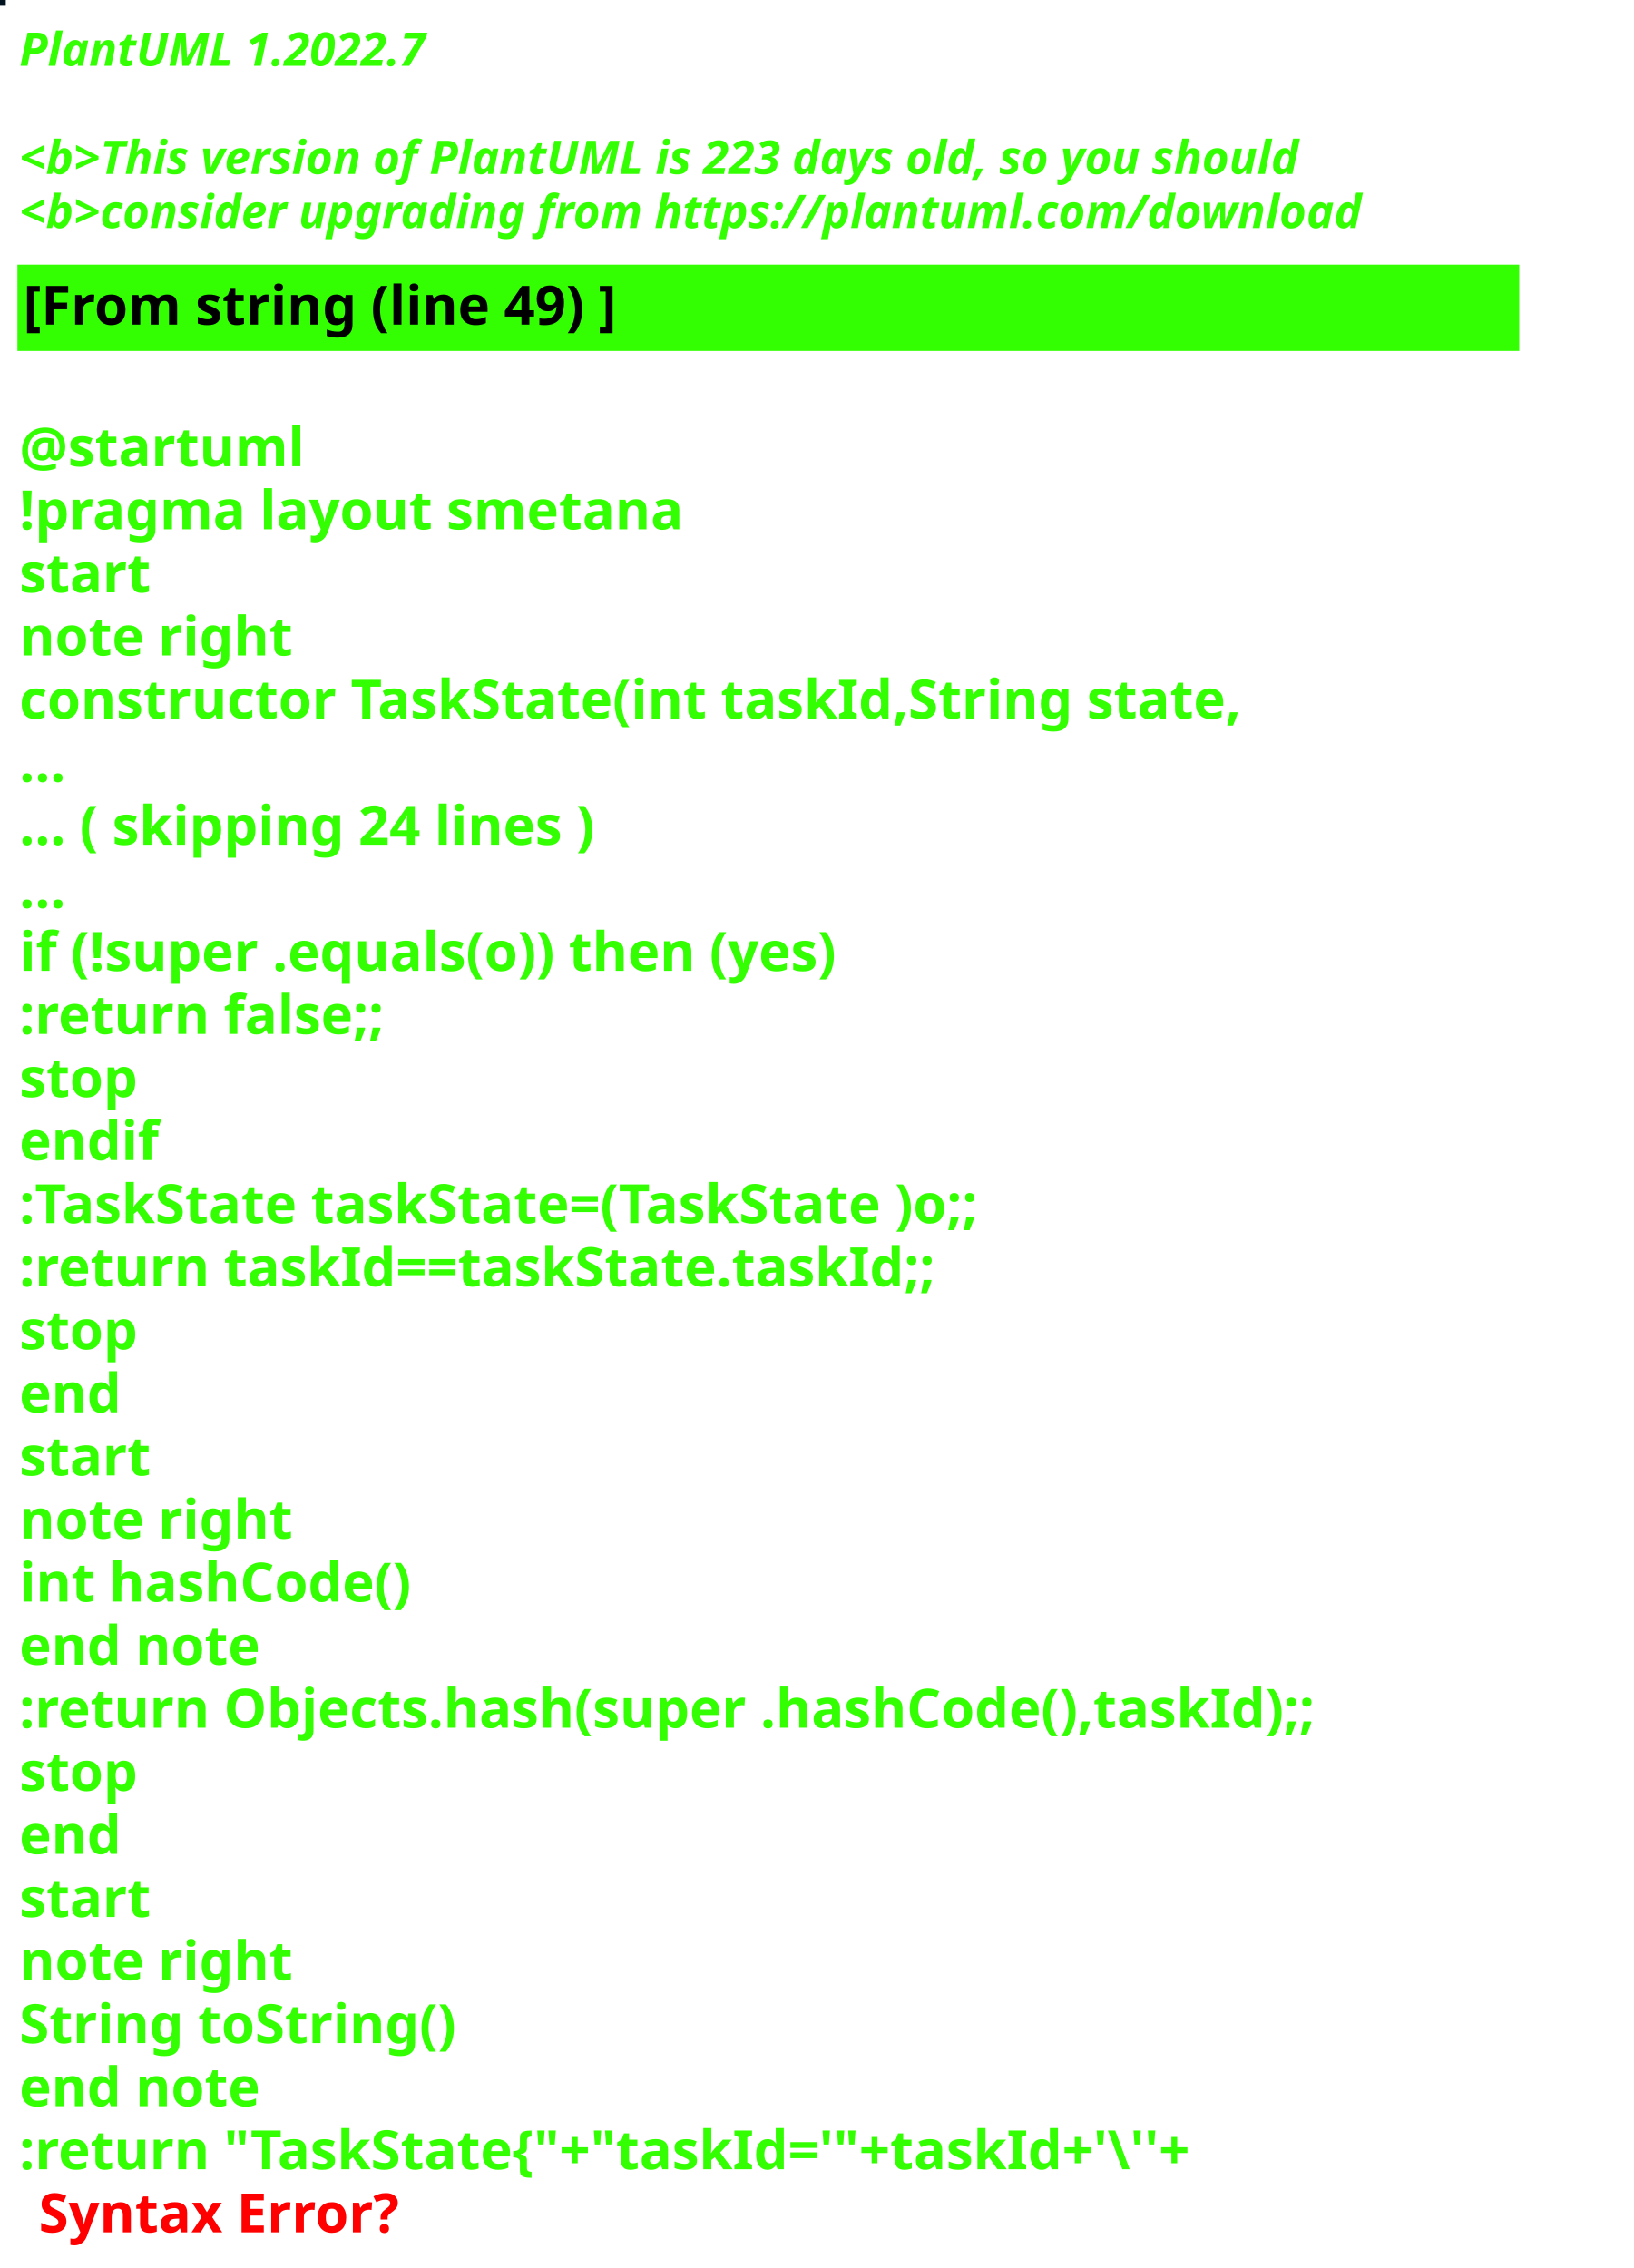
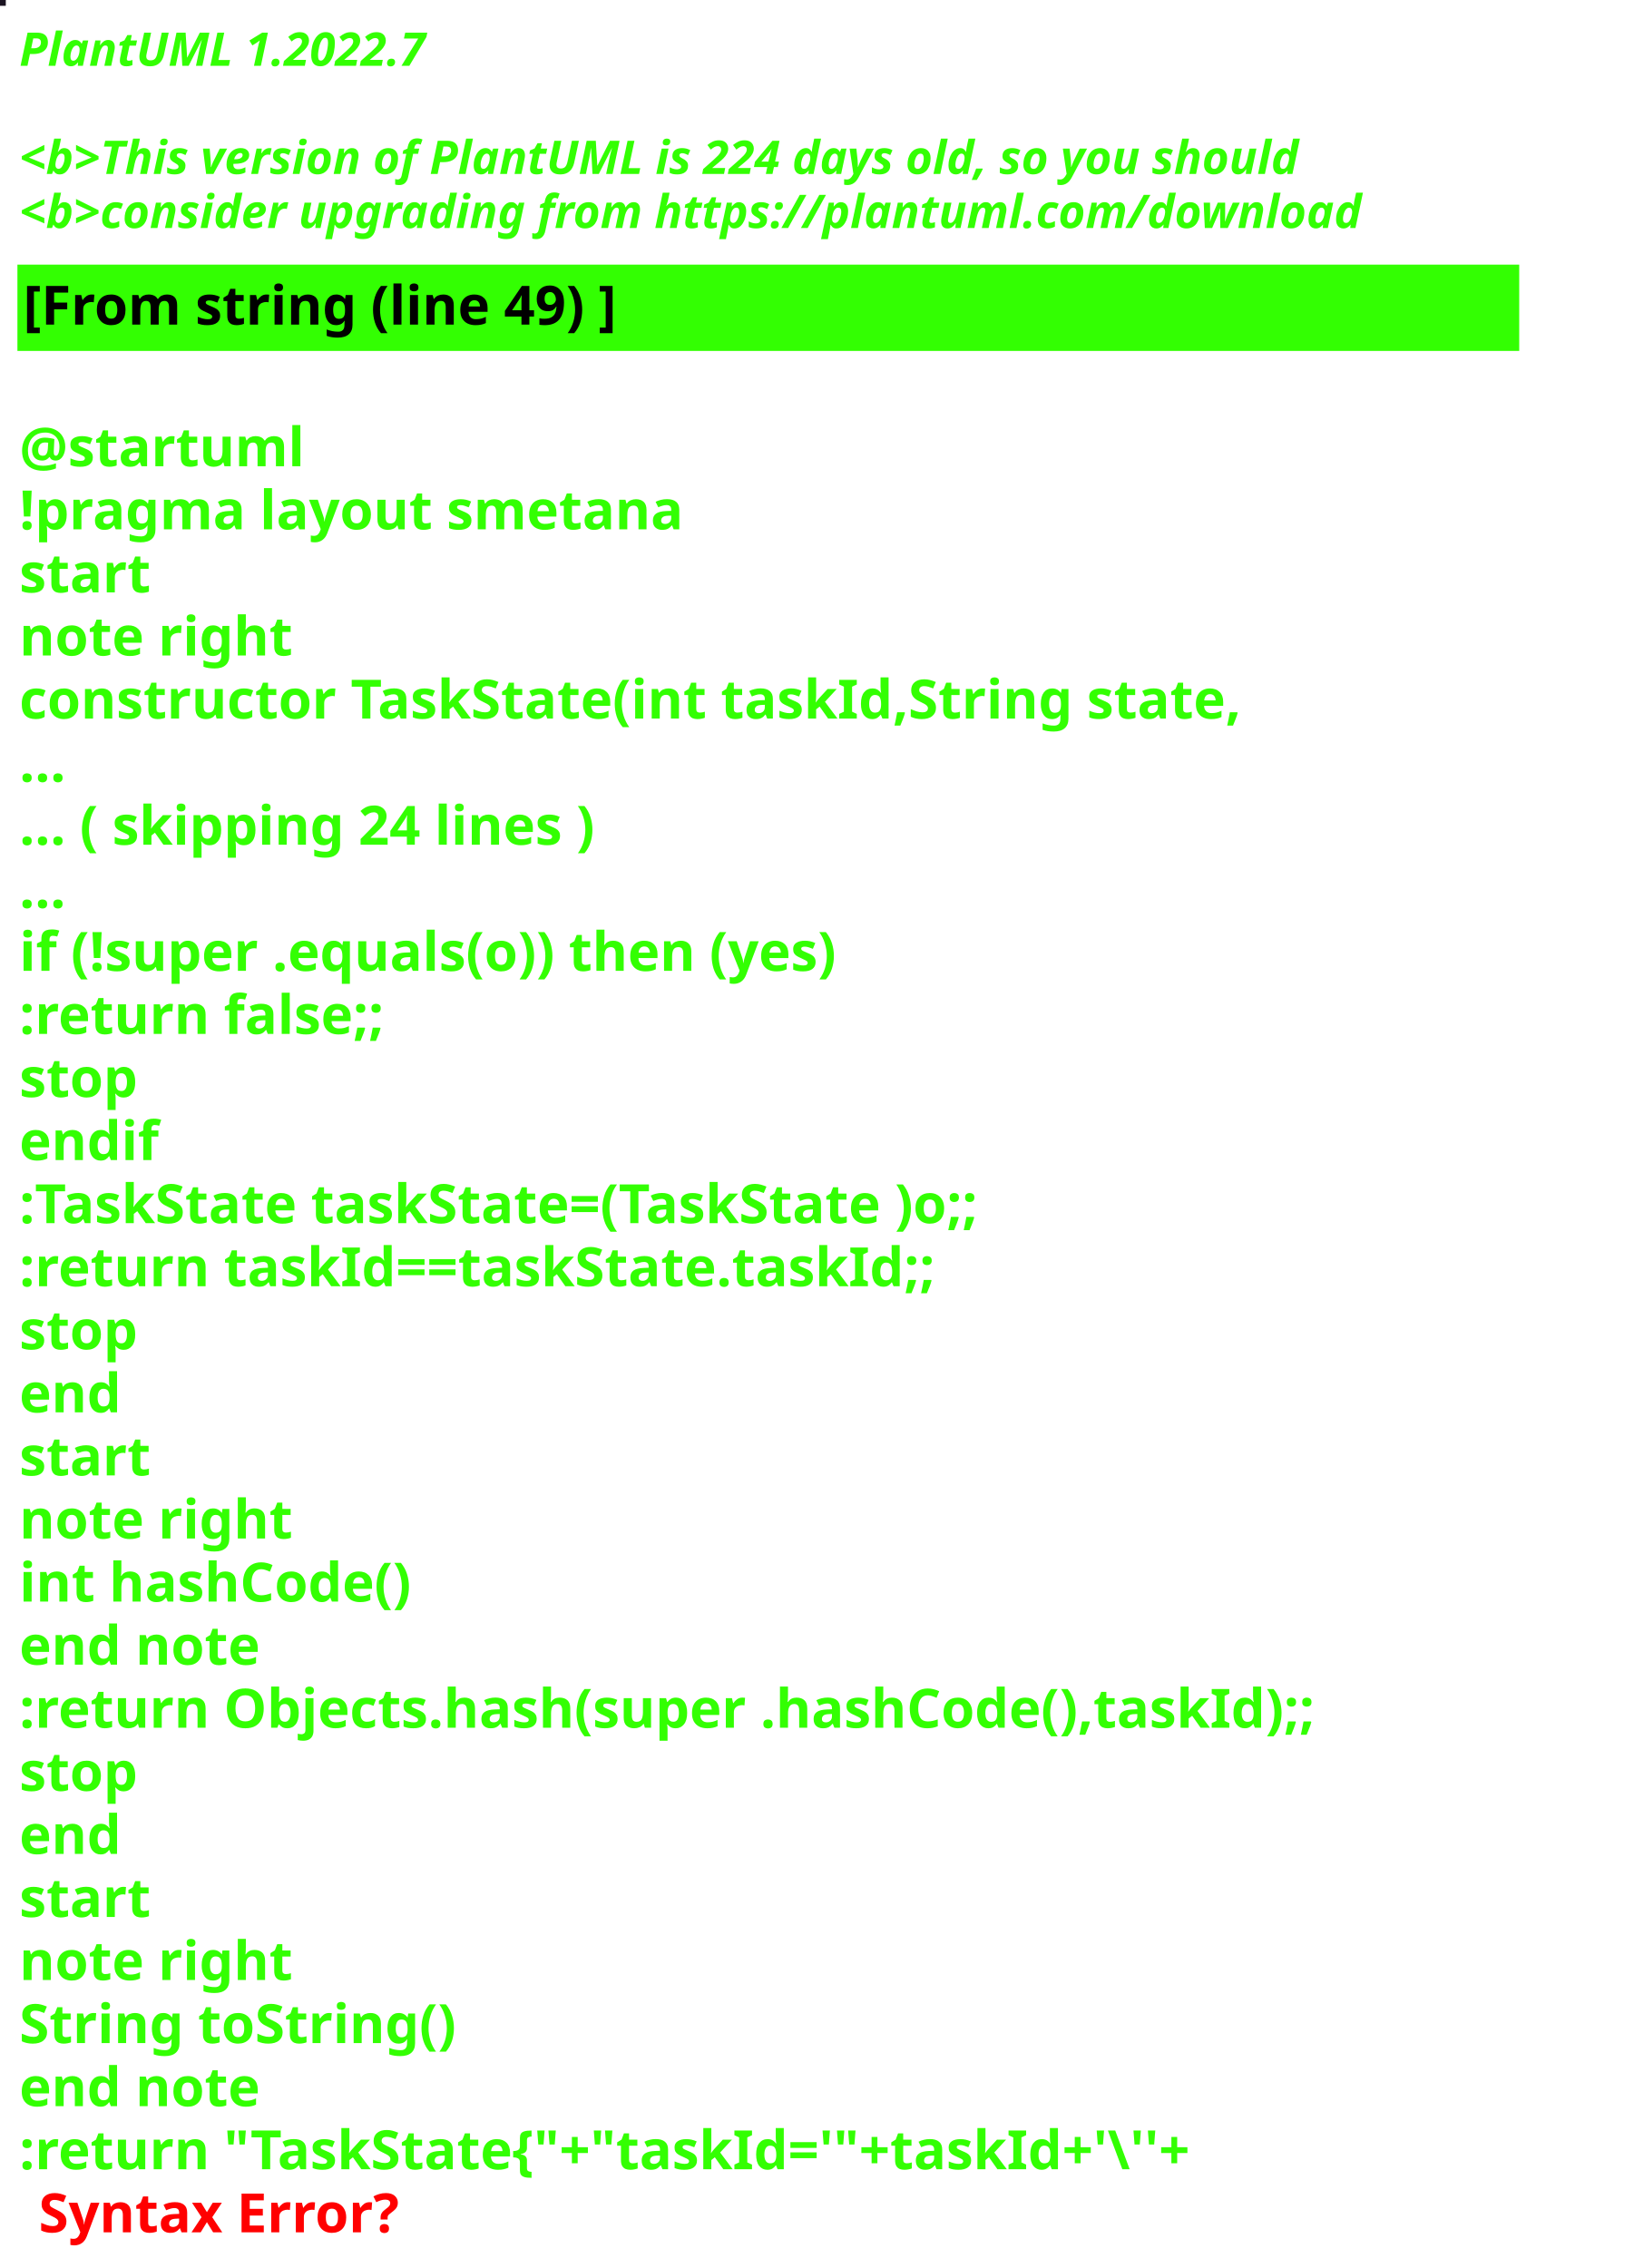
<svg xmlns="http://www.w3.org/2000/svg" contentStyleType="text/css" height="586px" preserveAspectRatio="none" style="width:422px;height:586px;background:#000000;" version="1.1" viewBox="0 0 422 586" width="422px" zoomAndPan="magnify">
  <defs />
  <g>
-     <rect fill="#02141F" height="1" style="stroke:#02141F;stroke-width:1.0;" width="1" x="0" y="0" />
+     <rect fill="#1A1321" height="1" style="stroke:#1A1321;stroke-width:1.0;" width="1" x="0" y="0" />
    <text fill="#33FF02" font-family="sans-serif" font-size="12" font-style="italic" font-weight="bold" lengthAdjust="spacing" textLength="127" x="5" y="17">PlantUML 1.2022.7</text>
    <text fill="#33FF02" font-family="sans-serif" font-size="12" font-style="italic" font-weight="bold" lengthAdjust="spacing" textLength="4" x="5" y="30.969"> </text>
-     <text fill="#33FF02" font-family="sans-serif" font-size="12" font-style="italic" font-weight="bold" lengthAdjust="spacing" textLength="399" x="5" y="44.938">&lt;b&gt;This version of PlantUML is 223 days old, so you should</text>
+     <text fill="#33FF02" font-family="sans-serif" font-size="12" font-style="italic" font-weight="bold" lengthAdjust="spacing" textLength="399" x="5" y="44.938">&lt;b&gt;This version of PlantUML is 224 days old, so you should</text>
    <text fill="#33FF02" font-family="sans-serif" font-size="12" font-style="italic" font-weight="bold" lengthAdjust="spacing" textLength="408" x="5" y="58.906">&lt;b&gt;consider upgrading from https://plantuml.com/download</text>
    <rect fill="#33FF02" height="21.297" style="stroke:#33FF02;stroke-width:1.0;" width="387" x="5" y="68.875" />
    <text fill="#000000" font-family="sans-serif" font-size="14" font-weight="bold" lengthAdjust="spacing" textLength="178" x="6" y="83.875">[From string (line 49) ]</text>
    <text fill="#33FF02" font-family="sans-serif" font-size="14" font-weight="bold" lengthAdjust="spacing" textLength="5" x="5" y="104.172"> </text>
    <text fill="#33FF02" font-family="sans-serif" font-size="14" font-weight="bold" lengthAdjust="spacing" textLength="79" x="5" y="120.469">@startuml</text>
    <text fill="#33FF02" font-family="sans-serif" font-size="14" font-weight="bold" lengthAdjust="spacing" textLength="190" x="5" y="136.766">!pragma layout smetana</text>
    <text fill="#33FF02" font-family="sans-serif" font-size="14" font-weight="bold" lengthAdjust="spacing" textLength="37" x="5" y="153.062">start</text>
    <text fill="#33FF02" font-family="sans-serif" font-size="14" font-weight="bold" lengthAdjust="spacing" textLength="78" x="5" y="169.359">note right</text>
    <text fill="#33FF02" font-family="sans-serif" font-size="14" font-weight="bold" lengthAdjust="spacing" textLength="356" x="5" y="185.656">constructor TaskState(int taskId,String state,</text>
    <text fill="#33FF02" font-family="sans-serif" font-size="14" font-weight="bold" lengthAdjust="spacing" textLength="15" x="5" y="201.953">...</text>
    <text fill="#33FF02" font-family="sans-serif" font-size="14" font-weight="bold" lengthAdjust="spacing" textLength="175" x="5" y="218.25">... ( skipping 24 lines )</text>
    <text fill="#33FF02" font-family="sans-serif" font-size="14" font-weight="bold" lengthAdjust="spacing" textLength="15" x="5" y="234.547">...</text>
    <text fill="#33FF02" font-family="sans-serif" font-size="14" font-weight="bold" lengthAdjust="spacing" textLength="249" x="5" y="250.844">if (!super .equals(o)) then (yes)</text>
    <text fill="#33FF02" font-family="sans-serif" font-size="14" font-weight="bold" lengthAdjust="spacing" textLength="111" x="5" y="267.141">:return false;;</text>
    <text fill="#33FF02" font-family="sans-serif" font-size="14" font-weight="bold" lengthAdjust="spacing" textLength="35" x="5" y="283.438">stop</text>
    <text fill="#33FF02" font-family="sans-serif" font-size="14" font-weight="bold" lengthAdjust="spacing" textLength="40" x="5" y="299.734">endif</text>
    <text fill="#33FF02" font-family="sans-serif" font-size="14" font-weight="bold" lengthAdjust="spacing" textLength="292" x="5" y="316.031">:TaskState taskState=(TaskState )o;;</text>
    <text fill="#33FF02" font-family="sans-serif" font-size="14" font-weight="bold" lengthAdjust="spacing" textLength="270" x="5" y="332.328">:return taskId==taskState.taskId;;</text>
    <text fill="#33FF02" font-family="sans-serif" font-size="14" font-weight="bold" lengthAdjust="spacing" textLength="35" x="5" y="348.625">stop</text>
    <text fill="#33FF02" font-family="sans-serif" font-size="14" font-weight="bold" lengthAdjust="spacing" textLength="30" x="5" y="364.922">end</text>
    <text fill="#33FF02" font-family="sans-serif" font-size="14" font-weight="bold" lengthAdjust="spacing" textLength="37" x="5" y="381.219">start</text>
    <text fill="#33FF02" font-family="sans-serif" font-size="14" font-weight="bold" lengthAdjust="spacing" textLength="78" x="5" y="397.516">note right</text>
    <text fill="#33FF02" font-family="sans-serif" font-size="14" font-weight="bold" lengthAdjust="spacing" textLength="116" x="5" y="413.812">int hashCode()</text>
    <text fill="#33FF02" font-family="sans-serif" font-size="14" font-weight="bold" lengthAdjust="spacing" textLength="71" x="5" y="430.109">end note</text>
    <text fill="#33FF02" font-family="sans-serif" font-size="14" font-weight="bold" lengthAdjust="spacing" textLength="387" x="5" y="446.406">:return Objects.hash(super .hashCode(),taskId);;</text>
    <text fill="#33FF02" font-family="sans-serif" font-size="14" font-weight="bold" lengthAdjust="spacing" textLength="35" x="5" y="462.703">stop</text>
    <text fill="#33FF02" font-family="sans-serif" font-size="14" font-weight="bold" lengthAdjust="spacing" textLength="30" x="5" y="479">end</text>
    <text fill="#33FF02" font-family="sans-serif" font-size="14" font-weight="bold" lengthAdjust="spacing" textLength="37" x="5" y="495.297">start</text>
    <text fill="#33FF02" font-family="sans-serif" font-size="14" font-weight="bold" lengthAdjust="spacing" textLength="78" x="5" y="511.594">note right</text>
    <text fill="#33FF02" font-family="sans-serif" font-size="14" font-weight="bold" lengthAdjust="spacing" textLength="127" x="5" y="527.891">String toString()</text>
    <text fill="#33FF02" font-family="sans-serif" font-size="14" font-weight="bold" lengthAdjust="spacing" textLength="71" x="5" y="544.188">end note</text>
    <text fill="#33FF02" font-family="sans-serif" font-size="14" font-weight="bold" lengthAdjust="spacing" text-decoration="wavy underline" textLength="352" x="5" y="560.484">:return "TaskState{"+"taskId='"+taskId+'\''+</text>
    <text fill="#FF0000" font-family="sans-serif" font-size="14" font-weight="bold" lengthAdjust="spacing" textLength="106" x="10" y="576.781">Syntax Error?</text>
  </g>
</svg>
